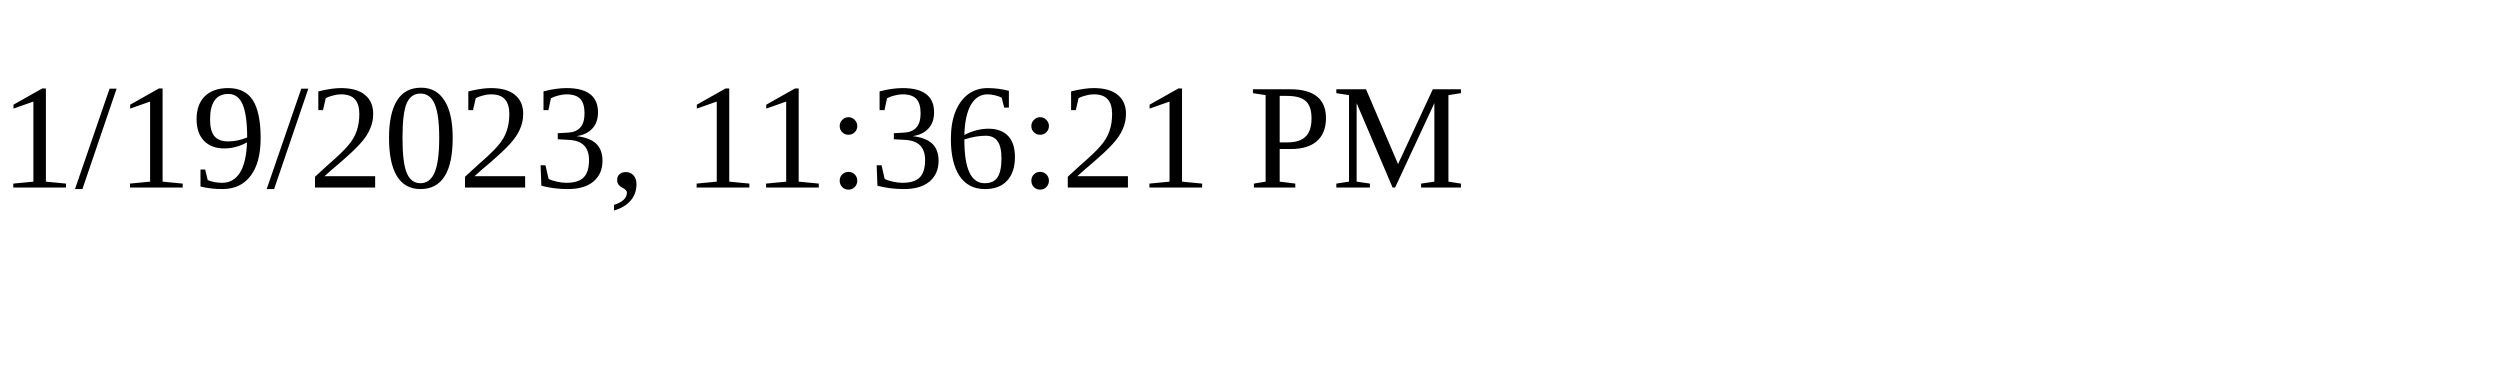
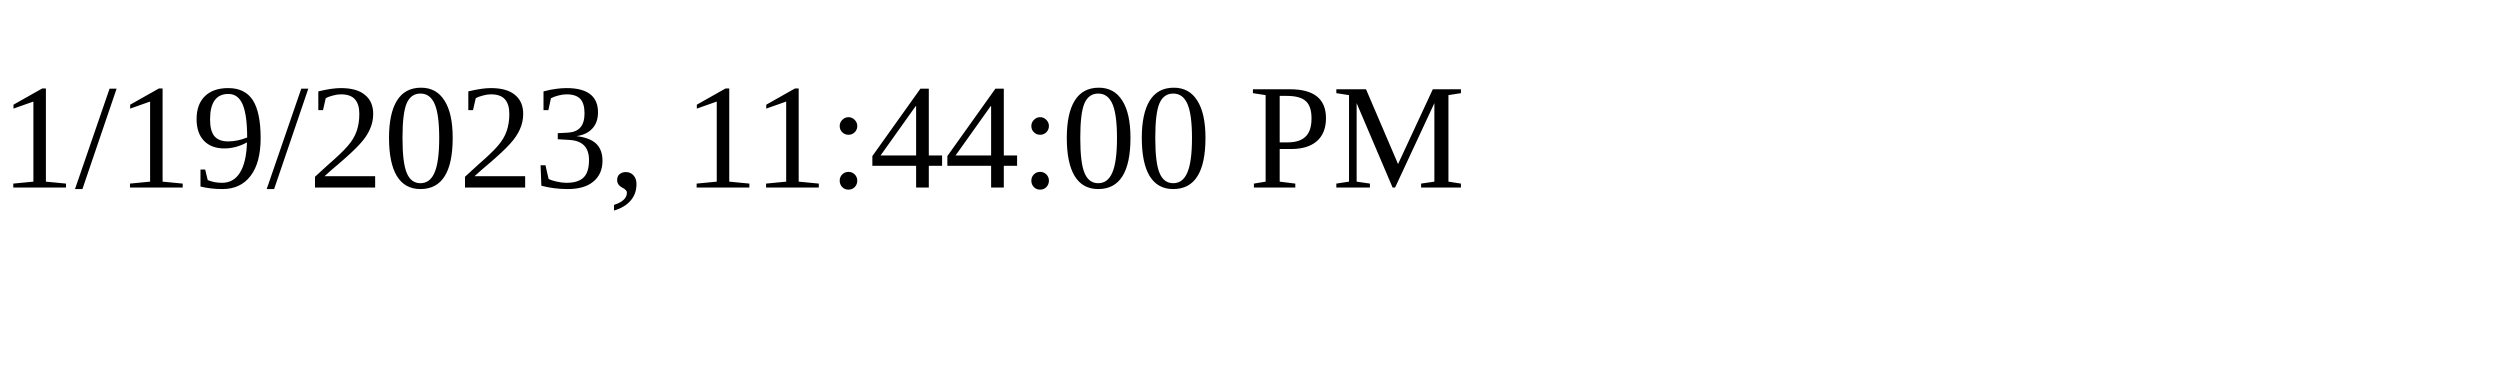
<svg xmlns="http://www.w3.org/2000/svg" height="30" width="200">
-   <text x="0" y="15">1/19/2023, 11:36:21 PM</text>
+   <text x="0" y="15">1/19/2023, 11:44:00 PM</text>
</svg>
